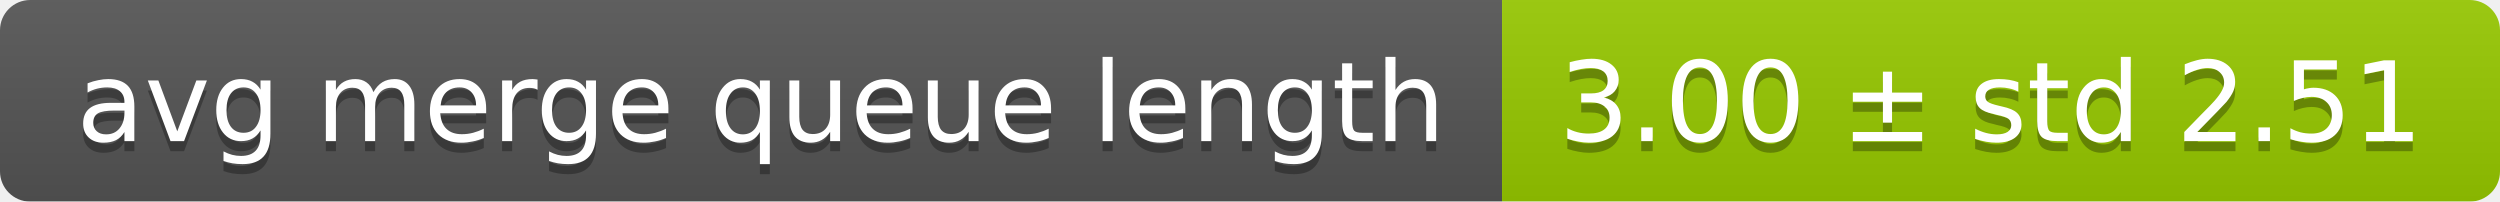
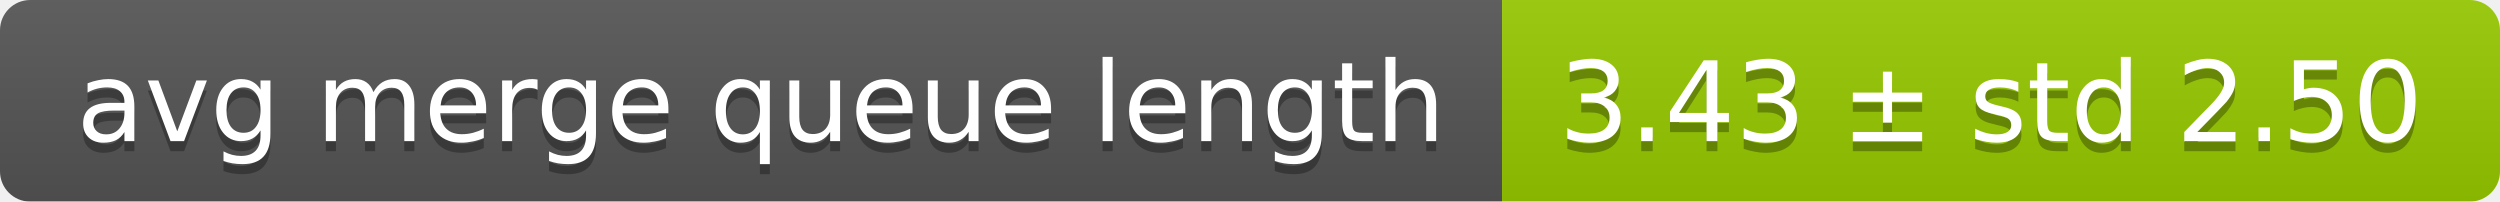
<svg xmlns="http://www.w3.org/2000/svg" width="248" height="20">
  <linearGradient id="smooth" x2="0" y2="100%">
    <stop offset="0" stop-color="#bbb" stop-opacity=".1" />
    <stop offset="1" stop-opacity=".1" />
  </linearGradient>
  <mask id="round">
    <rect width="248" height="20" rx="3" fill="#fff" />
  </mask>
  <g mask="url(#round)">
    <rect width="149" height="20" fill="#555" />
    <rect x="149" width="99" height="20" fill="#97ca00" />
    <rect width="248" height="20" fill="url(#smooth)" />
  </g>
  <g fill="#fff" text-anchor="middle" font-family="DejaVu Sans,Verdana,Geneva,sans-serif" font-size="11">
    <text x="75.5" y="15" fill="#010101" fill-opacity=".3">avg merge queue length</text>
    <text x="75.5" y="14">avg merge queue length</text>
-     <text x="197.5" y="15" fill="#010101" fill-opacity=".3">3.00 ± std 2.51</text>
-     <text x="197.5" y="14">3.00 ± std 2.51</text>
+     <text x="197.5" y="15" fill="#010101" fill-opacity=".3">3.43 ± std 2.50</text>
+     <text x="197.5" y="14">3.43 ± std 2.50</text>
  </g>
</svg>
